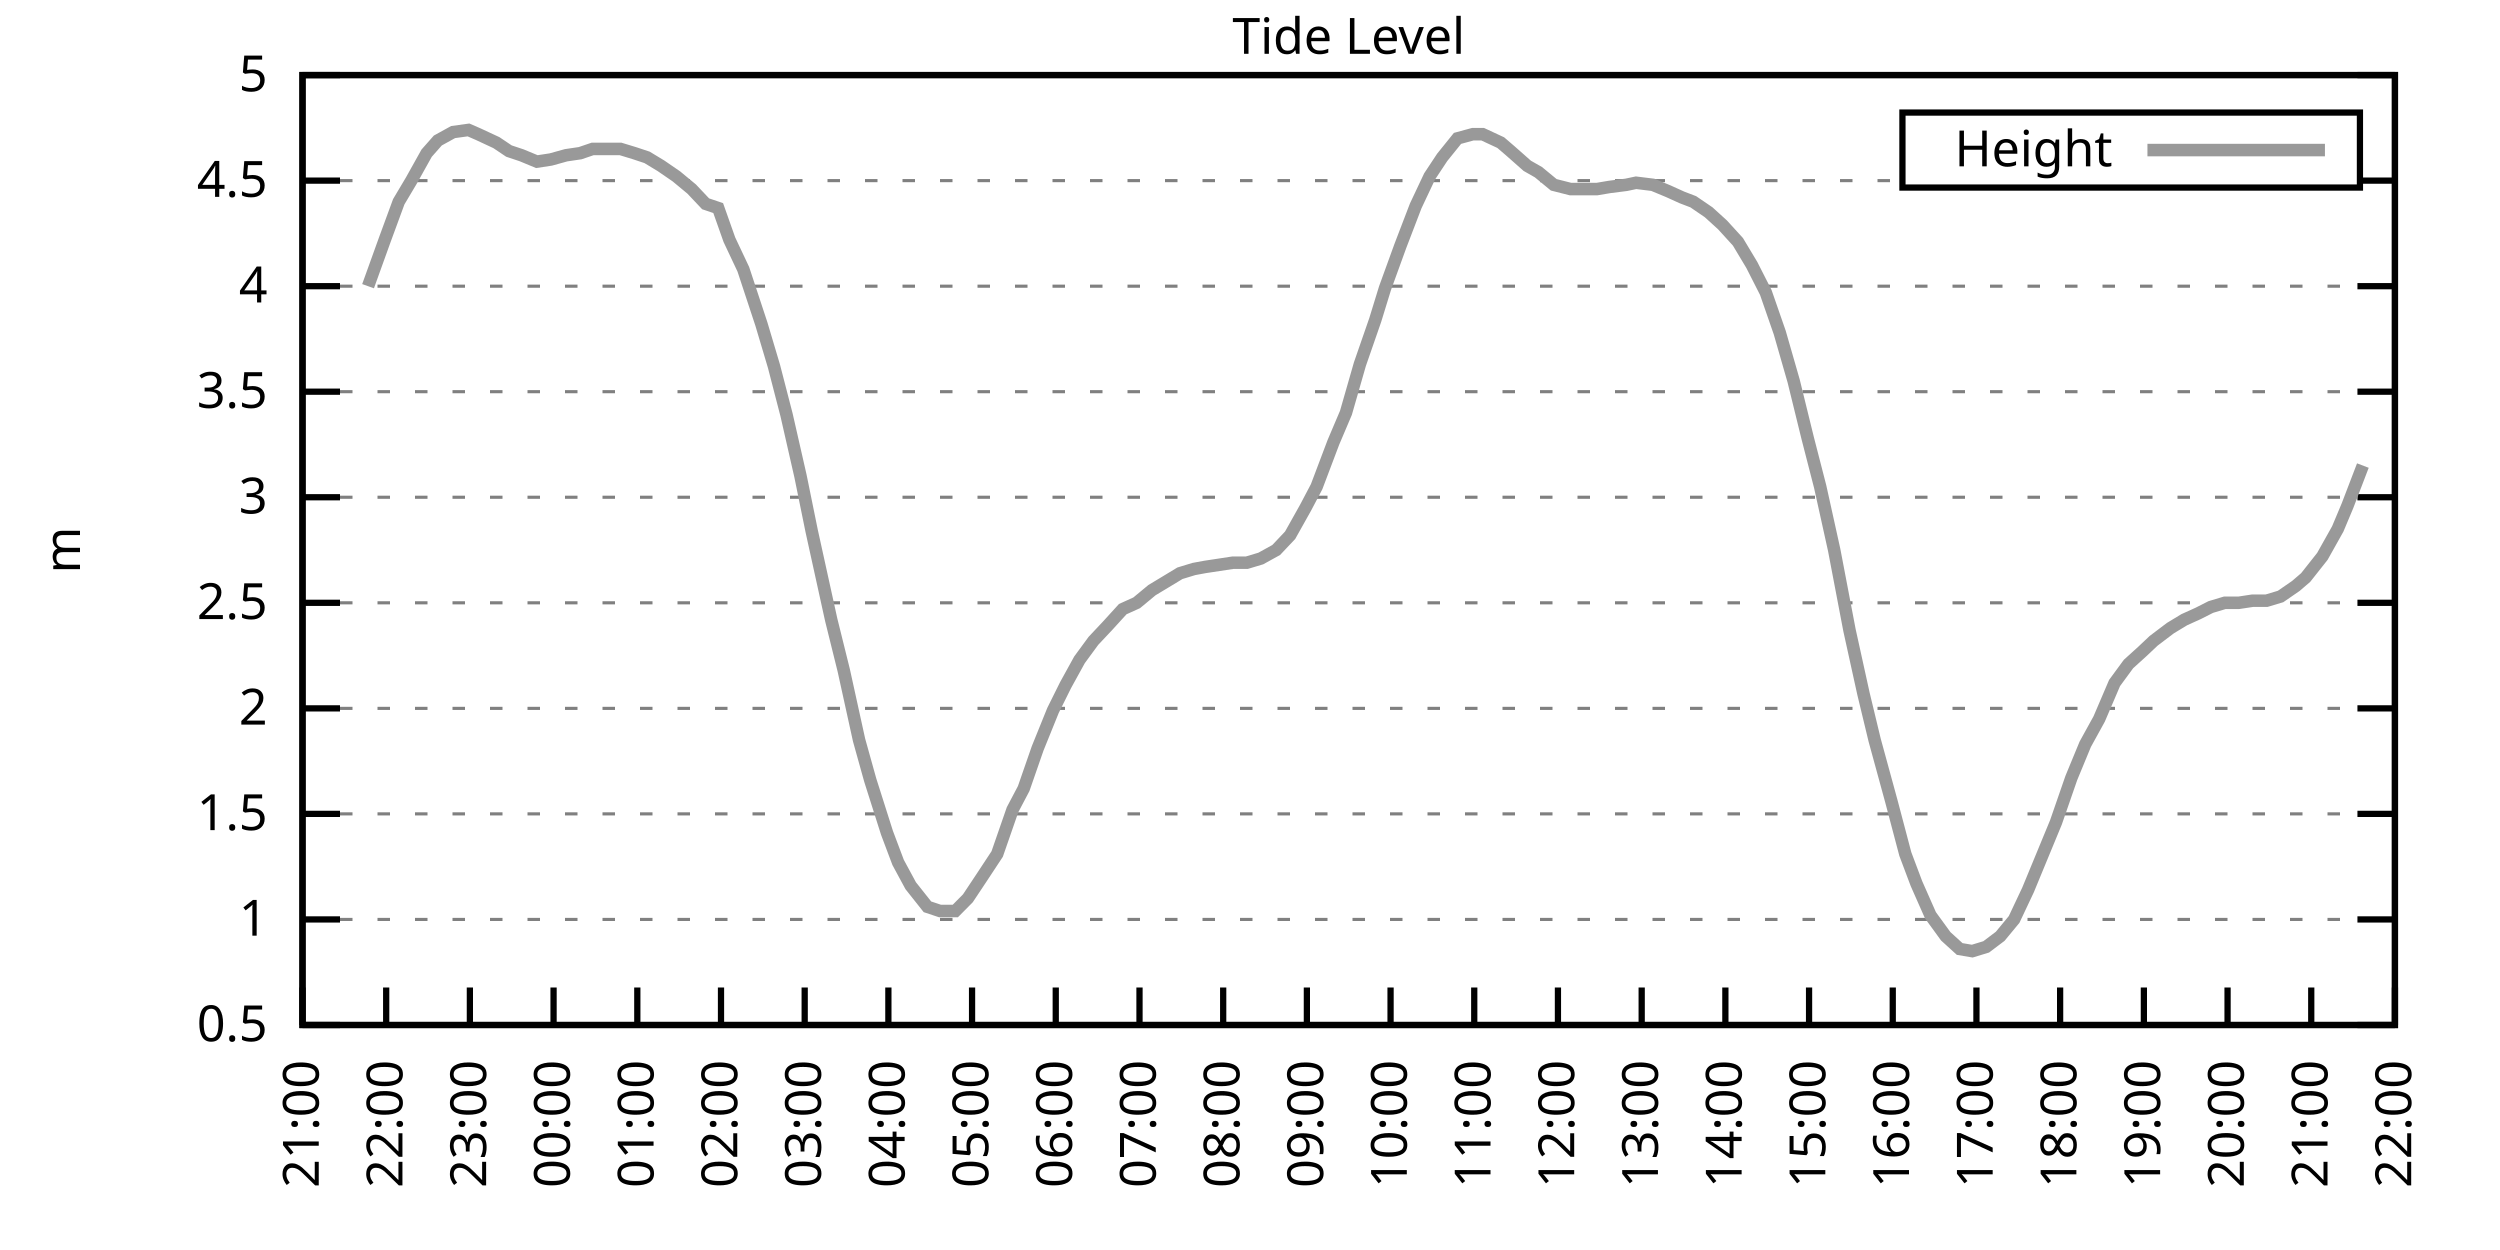
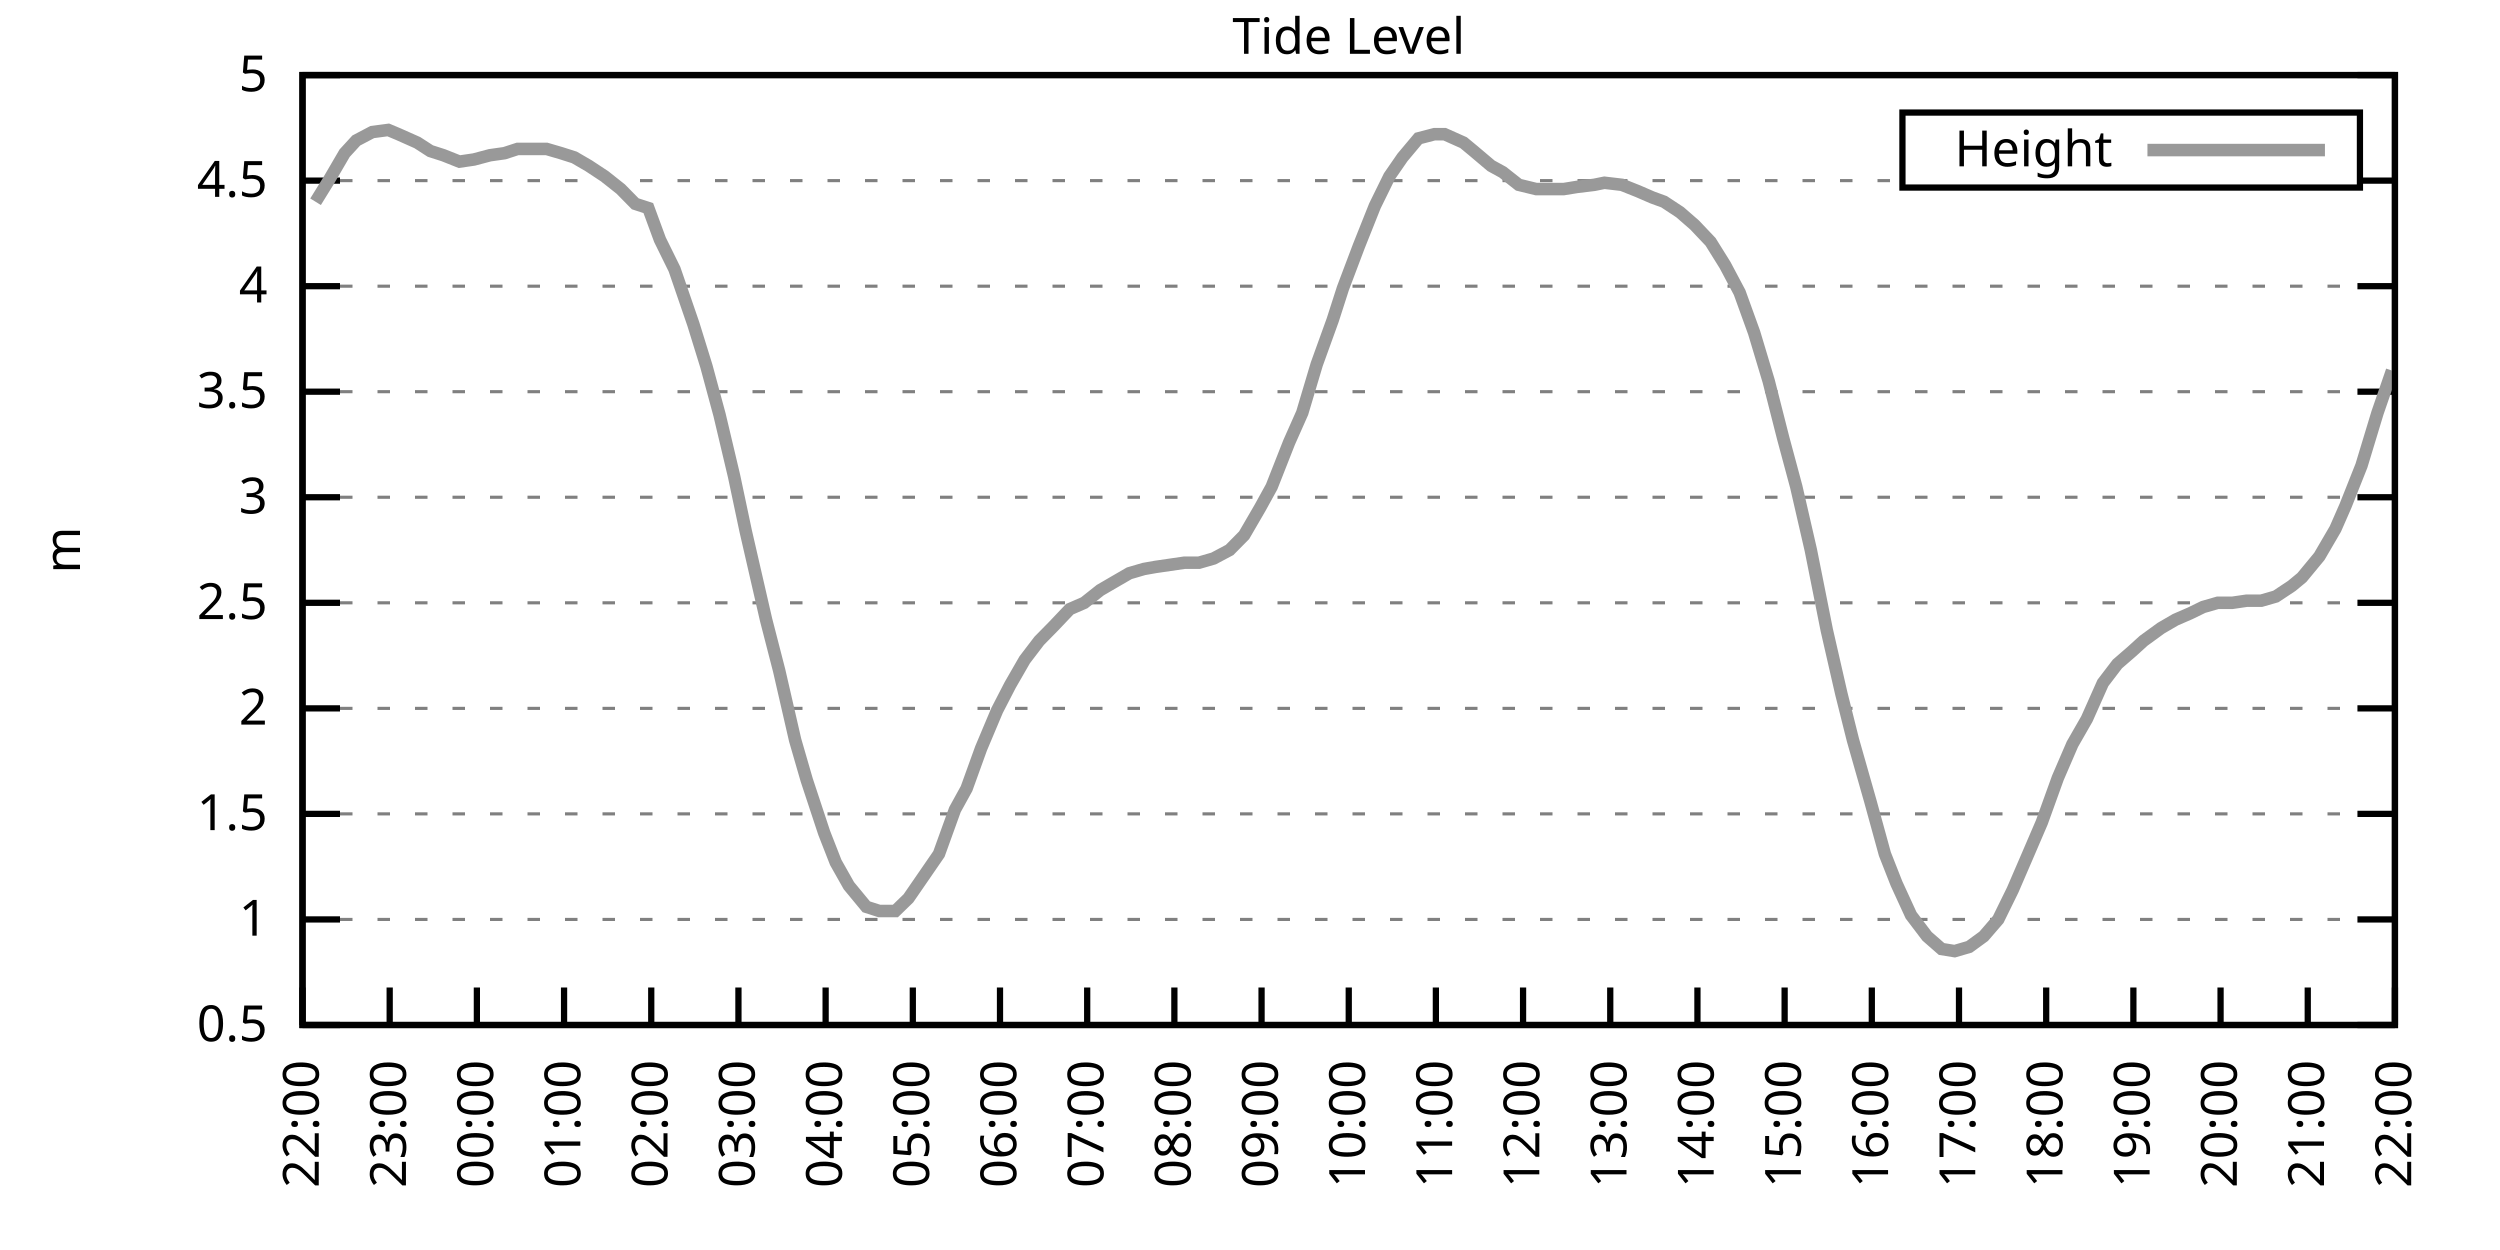
<svg xmlns="http://www.w3.org/2000/svg" xmlns:xlink="http://www.w3.org/1999/xlink" width="400" height="200" viewBox="0 0 400 200">
  <g id="gnuplot_canvas">
    <rect x="0" y="0" width="400" height="200" fill="none" />
    <defs>
      <circle id="gpDot" r="0.5" stroke-width="0.5" stroke="currentColor" />
      <path id="gpPt0" stroke-width="0.333" stroke="currentColor" d="M-1,0 h2 M0,-1 v2" />
      <path id="gpPt1" stroke-width="0.333" stroke="currentColor" d="M-1,-1 L1,1 M1,-1 L-1,1" />
      <path id="gpPt2" stroke-width="0.333" stroke="currentColor" d="M-1,0 L1,0 M0,-1 L0,1 M-1,-1 L1,1 M-1,1 L1,-1" />
      <rect id="gpPt3" stroke-width="0.333" stroke="currentColor" x="-1" y="-1" width="2" height="2" />
      <rect id="gpPt4" stroke-width="0.333" stroke="currentColor" fill="currentColor" x="-1" y="-1" width="2" height="2" />
      <circle id="gpPt5" stroke-width="0.333" stroke="currentColor" cx="0" cy="0" r="1" />
      <use xlink:href="#gpPt5" id="gpPt6" fill="currentColor" stroke="none" />
      <path id="gpPt7" stroke-width="0.333" stroke="currentColor" d="M0,-1.33 L-1.33,0.67 L1.33,0.67 z" />
      <use xlink:href="#gpPt7" id="gpPt8" fill="currentColor" stroke="none" />
      <use xlink:href="#gpPt7" id="gpPt9" stroke="currentColor" transform="rotate(180)" />
      <use xlink:href="#gpPt9" id="gpPt10" fill="currentColor" stroke="none" />
      <use xlink:href="#gpPt3" id="gpPt11" stroke="currentColor" transform="rotate(45)" />
      <use xlink:href="#gpPt11" id="gpPt12" fill="currentColor" stroke="none" />
      <path id="gpPt13" stroke-width="0.333" stroke="currentColor" d="M0,1.330 L1.265,0.411 L0.782,-1.067 L-0.782,-1.076 L-1.265,0.411 z" />
      <use xlink:href="#gpPt13" id="gpPt14" fill="currentColor" stroke="none" />
      <filter id="textbox" filterUnits="objectBoundingBox" x="0" y="0" height="1" width="1">
        <feFlood flood-color="white" flood-opacity="1" result="bgnd" />
        <feComposite in="SourceGraphic" in2="bgnd" operator="atop" />
      </filter>
      <filter id="greybox" filterUnits="objectBoundingBox" x="0" y="0" height="1" width="1">
        <feFlood flood-color="lightgrey" flood-opacity="1" result="grey" />
        <feComposite in="SourceGraphic" in2="grey" operator="atop" />
      </filter>
    </defs>
    <g fill="none" color="white" stroke="currentColor" stroke-width="1.00" stroke-linecap="butt" stroke-linejoin="miter">
</g>
    <g fill="none" color="black" stroke="currentColor" stroke-width="1.00" stroke-linecap="butt" stroke-linejoin="miter">
      <g stroke="none" shape-rendering="crispEdges">
        <polygon fill="rgb(255, 255, 255)" points="48.40,164.00 383.18,164.00 383.18,12.02 48.40,12.02 " />
      </g>
    </g>
    <g fill="none" color="black" stroke="currentColor" stroke-width="1.00" stroke-linecap="butt" stroke-linejoin="miter">
</g>
    <g fill="none" color="black" stroke="black" stroke-width="0.50" stroke-linecap="butt" stroke-linejoin="miter">
</g>
    <g fill="none" color="gray" stroke="currentColor" stroke-width="0.50" stroke-linecap="butt" stroke-linejoin="miter">
      <path stroke="gray" stroke-dasharray="2,4" class="gridline" d="M48.40,164.00 L383.19,164.00  " />
    </g>
    <g fill="none" color="gray" stroke="gray" stroke-width="1.00" stroke-linecap="butt" stroke-linejoin="miter">
</g>
    <g fill="none" color="black" stroke="currentColor" stroke-width="1.00" stroke-linecap="butt" stroke-linejoin="miter">
      <path stroke="black" d="M48.40,164.00 L54.40,164.00 M383.19,164.00 L377.19,164.00  " />
      <g transform="translate(42.80,166.60)" stroke="none" fill="black" font-family="Sans" font-size="8.00" text-anchor="end">
        <text>
          <tspan font-family="Sans"> 0.5</tspan>
        </text>
      </g>
    </g>
    <g fill="none" color="black" stroke="currentColor" stroke-width="1.00" stroke-linecap="butt" stroke-linejoin="miter">
</g>
    <g fill="none" color="black" stroke="black" stroke-width="0.50" stroke-linecap="butt" stroke-linejoin="miter">
</g>
    <g fill="none" color="gray" stroke="currentColor" stroke-width="0.50" stroke-linecap="butt" stroke-linejoin="miter">
      <path stroke="gray" stroke-dasharray="2,4" class="gridline" d="M48.40,147.11 L383.19,147.11  " />
    </g>
    <g fill="none" color="gray" stroke="gray" stroke-width="1.00" stroke-linecap="butt" stroke-linejoin="miter">
</g>
    <g fill="none" color="black" stroke="currentColor" stroke-width="1.00" stroke-linecap="butt" stroke-linejoin="miter">
      <path stroke="black" d="M48.40,147.11 L54.40,147.11 M383.19,147.11 L377.19,147.11  " />
      <g transform="translate(42.80,149.71)" stroke="none" fill="black" font-family="Sans" font-size="8.00" text-anchor="end">
        <text>
          <tspan font-family="Sans"> 1</tspan>
        </text>
      </g>
    </g>
    <g fill="none" color="black" stroke="currentColor" stroke-width="1.00" stroke-linecap="butt" stroke-linejoin="miter">
</g>
    <g fill="none" color="black" stroke="black" stroke-width="0.50" stroke-linecap="butt" stroke-linejoin="miter">
</g>
    <g fill="none" color="gray" stroke="currentColor" stroke-width="0.50" stroke-linecap="butt" stroke-linejoin="miter">
      <path stroke="gray" stroke-dasharray="2,4" class="gridline" d="M48.40,130.22 L383.19,130.22  " />
    </g>
    <g fill="none" color="gray" stroke="gray" stroke-width="1.00" stroke-linecap="butt" stroke-linejoin="miter">
</g>
    <g fill="none" color="black" stroke="currentColor" stroke-width="1.00" stroke-linecap="butt" stroke-linejoin="miter">
      <path stroke="black" d="M48.40,130.22 L54.40,130.22 M383.19,130.22 L377.19,130.22  " />
      <g transform="translate(42.80,132.82)" stroke="none" fill="black" font-family="Sans" font-size="8.00" text-anchor="end">
        <text>
          <tspan font-family="Sans"> 1.5</tspan>
        </text>
      </g>
    </g>
    <g fill="none" color="black" stroke="currentColor" stroke-width="1.00" stroke-linecap="butt" stroke-linejoin="miter">
</g>
    <g fill="none" color="black" stroke="black" stroke-width="0.50" stroke-linecap="butt" stroke-linejoin="miter">
</g>
    <g fill="none" color="gray" stroke="currentColor" stroke-width="0.50" stroke-linecap="butt" stroke-linejoin="miter">
      <path stroke="gray" stroke-dasharray="2,4" class="gridline" d="M48.40,113.34 L383.19,113.34  " />
    </g>
    <g fill="none" color="gray" stroke="gray" stroke-width="1.00" stroke-linecap="butt" stroke-linejoin="miter">
</g>
    <g fill="none" color="black" stroke="currentColor" stroke-width="1.00" stroke-linecap="butt" stroke-linejoin="miter">
      <path stroke="black" d="M48.40,113.34 L54.40,113.34 M383.19,113.34 L377.19,113.34  " />
      <g transform="translate(42.80,115.94)" stroke="none" fill="black" font-family="Sans" font-size="8.00" text-anchor="end">
        <text>
          <tspan font-family="Sans"> 2</tspan>
        </text>
      </g>
    </g>
    <g fill="none" color="black" stroke="currentColor" stroke-width="1.00" stroke-linecap="butt" stroke-linejoin="miter">
</g>
    <g fill="none" color="black" stroke="black" stroke-width="0.50" stroke-linecap="butt" stroke-linejoin="miter">
</g>
    <g fill="none" color="gray" stroke="currentColor" stroke-width="0.50" stroke-linecap="butt" stroke-linejoin="miter">
      <path stroke="gray" stroke-dasharray="2,4" class="gridline" d="M48.40,96.45 L383.19,96.45  " />
    </g>
    <g fill="none" color="gray" stroke="gray" stroke-width="1.00" stroke-linecap="butt" stroke-linejoin="miter">
</g>
    <g fill="none" color="black" stroke="currentColor" stroke-width="1.00" stroke-linecap="butt" stroke-linejoin="miter">
      <path stroke="black" d="M48.40,96.45 L54.40,96.45 M383.19,96.45 L377.19,96.45  " />
      <g transform="translate(42.80,99.05)" stroke="none" fill="black" font-family="Sans" font-size="8.00" text-anchor="end">
        <text>
          <tspan font-family="Sans"> 2.5</tspan>
        </text>
      </g>
    </g>
    <g fill="none" color="black" stroke="currentColor" stroke-width="1.00" stroke-linecap="butt" stroke-linejoin="miter">
</g>
    <g fill="none" color="black" stroke="black" stroke-width="0.50" stroke-linecap="butt" stroke-linejoin="miter">
</g>
    <g fill="none" color="gray" stroke="currentColor" stroke-width="0.50" stroke-linecap="butt" stroke-linejoin="miter">
      <path stroke="gray" stroke-dasharray="2,4" class="gridline" d="M48.40,79.56 L383.19,79.56  " />
    </g>
    <g fill="none" color="gray" stroke="gray" stroke-width="1.00" stroke-linecap="butt" stroke-linejoin="miter">
</g>
    <g fill="none" color="black" stroke="currentColor" stroke-width="1.00" stroke-linecap="butt" stroke-linejoin="miter">
      <path stroke="black" d="M48.40,79.56 L54.40,79.56 M383.19,79.56 L377.19,79.56  " />
      <g transform="translate(42.80,82.16)" stroke="none" fill="black" font-family="Sans" font-size="8.00" text-anchor="end">
        <text>
          <tspan font-family="Sans"> 3</tspan>
        </text>
      </g>
    </g>
    <g fill="none" color="black" stroke="currentColor" stroke-width="1.00" stroke-linecap="butt" stroke-linejoin="miter">
</g>
    <g fill="none" color="black" stroke="black" stroke-width="0.50" stroke-linecap="butt" stroke-linejoin="miter">
</g>
    <g fill="none" color="gray" stroke="currentColor" stroke-width="0.50" stroke-linecap="butt" stroke-linejoin="miter">
      <path stroke="gray" stroke-dasharray="2,4" class="gridline" d="M48.40,62.67 L383.19,62.67  " />
    </g>
    <g fill="none" color="gray" stroke="gray" stroke-width="1.00" stroke-linecap="butt" stroke-linejoin="miter">
</g>
    <g fill="none" color="black" stroke="currentColor" stroke-width="1.00" stroke-linecap="butt" stroke-linejoin="miter">
      <path stroke="black" d="M48.40,62.67 L54.40,62.67 M383.19,62.67 L377.19,62.67  " />
      <g transform="translate(42.80,65.27)" stroke="none" fill="black" font-family="Sans" font-size="8.00" text-anchor="end">
        <text>
          <tspan font-family="Sans"> 3.5</tspan>
        </text>
      </g>
    </g>
    <g fill="none" color="black" stroke="currentColor" stroke-width="1.00" stroke-linecap="butt" stroke-linejoin="miter">
</g>
    <g fill="none" color="black" stroke="black" stroke-width="0.50" stroke-linecap="butt" stroke-linejoin="miter">
</g>
    <g fill="none" color="gray" stroke="currentColor" stroke-width="0.50" stroke-linecap="butt" stroke-linejoin="miter">
      <path stroke="gray" stroke-dasharray="2,4" class="gridline" d="M48.40,45.79 L383.19,45.79  " />
    </g>
    <g fill="none" color="gray" stroke="gray" stroke-width="1.00" stroke-linecap="butt" stroke-linejoin="miter">
</g>
    <g fill="none" color="black" stroke="currentColor" stroke-width="1.00" stroke-linecap="butt" stroke-linejoin="miter">
      <path stroke="black" d="M48.40,45.79 L54.40,45.79 M383.19,45.79 L377.19,45.79  " />
      <g transform="translate(42.80,48.39)" stroke="none" fill="black" font-family="Sans" font-size="8.00" text-anchor="end">
        <text>
          <tspan font-family="Sans"> 4</tspan>
        </text>
      </g>
    </g>
    <g fill="none" color="black" stroke="currentColor" stroke-width="1.00" stroke-linecap="butt" stroke-linejoin="miter">
</g>
    <g fill="none" color="black" stroke="black" stroke-width="0.50" stroke-linecap="butt" stroke-linejoin="miter">
</g>
    <g fill="none" color="gray" stroke="currentColor" stroke-width="0.50" stroke-linecap="butt" stroke-linejoin="miter">
      <path stroke="gray" stroke-dasharray="2,4" class="gridline" d="M48.40,28.90 L304.39,28.90 M377.59,28.90 L383.19,28.90  " />
    </g>
    <g fill="none" color="gray" stroke="gray" stroke-width="1.00" stroke-linecap="butt" stroke-linejoin="miter">
</g>
    <g fill="none" color="black" stroke="currentColor" stroke-width="1.00" stroke-linecap="butt" stroke-linejoin="miter">
      <path stroke="black" d="M48.40,28.90 L54.40,28.90 M383.19,28.90 L377.19,28.90  " />
      <g transform="translate(42.80,31.50)" stroke="none" fill="black" font-family="Sans" font-size="8.00" text-anchor="end">
        <text>
          <tspan font-family="Sans"> 4.5</tspan>
        </text>
      </g>
    </g>
    <g fill="none" color="black" stroke="currentColor" stroke-width="1.00" stroke-linecap="butt" stroke-linejoin="miter">
</g>
    <g fill="none" color="black" stroke="black" stroke-width="0.50" stroke-linecap="butt" stroke-linejoin="miter">
</g>
    <g fill="none" color="gray" stroke="currentColor" stroke-width="0.50" stroke-linecap="butt" stroke-linejoin="miter">
      <path stroke="gray" stroke-dasharray="2,4" class="gridline" d="M48.40,12.01 L383.19,12.01  " />
    </g>
    <g fill="none" color="gray" stroke="gray" stroke-width="1.00" stroke-linecap="butt" stroke-linejoin="miter">
</g>
    <g fill="none" color="black" stroke="currentColor" stroke-width="1.00" stroke-linecap="butt" stroke-linejoin="miter">
      <path stroke="black" d="M48.40,12.01 L54.40,12.01 M383.19,12.01 L377.19,12.01  " />
      <g transform="translate(42.80,14.61)" stroke="none" fill="black" font-family="Sans" font-size="8.00" text-anchor="end">
        <text>
          <tspan font-family="Sans"> 5</tspan>
        </text>
      </g>
    </g>
    <g fill="none" color="black" stroke="currentColor" stroke-width="1.00" stroke-linecap="butt" stroke-linejoin="miter">
      <path stroke="black" d="M48.40,164.00 L48.40,158.00  " />
      <g transform="translate(51.00,169.60) rotate(270.00)" stroke="none" fill="black" font-family="Sans" font-size="8.00" text-anchor="end">
        <text>
-           <tspan font-family="Sans">21:00</tspan>
-         </text>
-       </g>
-     </g>
-     <g fill="none" color="black" stroke="currentColor" stroke-width="1.00" stroke-linecap="butt" stroke-linejoin="miter">
-       <path stroke="black" d="M61.79,164.00 L61.79,158.00  " />
-       <g transform="translate(64.39,169.60) rotate(270.00)" stroke="none" fill="black" font-family="Sans" font-size="8.00" text-anchor="end">
-         <text>
          <tspan font-family="Sans">22:00</tspan>
        </text>
      </g>
    </g>
    <g fill="none" color="black" stroke="currentColor" stroke-width="1.00" stroke-linecap="butt" stroke-linejoin="miter">
-       <path stroke="black" d="M75.18,164.00 L75.18,158.00  " />
-       <g transform="translate(77.78,169.60) rotate(270.00)" stroke="none" fill="black" font-family="Sans" font-size="8.00" text-anchor="end">
+       <path stroke="black" d="M62.35,164.00 L62.35,158.00  " />
+       <g transform="translate(64.95,169.60) rotate(270.00)" stroke="none" fill="black" font-family="Sans" font-size="8.00" text-anchor="end">
        <text>
          <tspan font-family="Sans">23:00</tspan>
        </text>
      </g>
    </g>
    <g fill="none" color="black" stroke="currentColor" stroke-width="1.00" stroke-linecap="butt" stroke-linejoin="miter">
-       <path stroke="black" d="M88.57,164.00 L88.57,158.00  " />
-       <g transform="translate(91.17,169.60) rotate(270.00)" stroke="none" fill="black" font-family="Sans" font-size="8.00" text-anchor="end">
+       <path stroke="black" d="M76.30,164.00 L76.30,158.00  " />
+       <g transform="translate(78.90,169.60) rotate(270.00)" stroke="none" fill="black" font-family="Sans" font-size="8.00" text-anchor="end">
        <text>
          <tspan font-family="Sans">00:00</tspan>
        </text>
      </g>
    </g>
    <g fill="none" color="black" stroke="currentColor" stroke-width="1.00" stroke-linecap="butt" stroke-linejoin="miter">
-       <path stroke="black" d="M101.97,164.00 L101.97,158.00  " />
-       <g transform="translate(104.57,169.60) rotate(270.00)" stroke="none" fill="black" font-family="Sans" font-size="8.00" text-anchor="end">
+       <path stroke="black" d="M90.25,164.00 L90.25,158.00  " />
+       <g transform="translate(92.85,169.60) rotate(270.00)" stroke="none" fill="black" font-family="Sans" font-size="8.00" text-anchor="end">
        <text>
          <tspan font-family="Sans">01:00</tspan>
        </text>
      </g>
    </g>
    <g fill="none" color="black" stroke="currentColor" stroke-width="1.00" stroke-linecap="butt" stroke-linejoin="miter">
-       <path stroke="black" d="M115.36,164.00 L115.36,158.00  " />
-       <g transform="translate(117.96,169.60) rotate(270.00)" stroke="none" fill="black" font-family="Sans" font-size="8.00" text-anchor="end">
+       <path stroke="black" d="M104.20,164.00 L104.20,158.00  " />
+       <g transform="translate(106.80,169.60) rotate(270.00)" stroke="none" fill="black" font-family="Sans" font-size="8.00" text-anchor="end">
        <text>
          <tspan font-family="Sans">02:00</tspan>
        </text>
      </g>
    </g>
    <g fill="none" color="black" stroke="currentColor" stroke-width="1.00" stroke-linecap="butt" stroke-linejoin="miter">
-       <path stroke="black" d="M128.75,164.00 L128.75,158.00  " />
-       <g transform="translate(131.35,169.60) rotate(270.00)" stroke="none" fill="black" font-family="Sans" font-size="8.00" text-anchor="end">
+       <path stroke="black" d="M118.15,164.00 L118.15,158.00  " />
+       <g transform="translate(120.75,169.60) rotate(270.00)" stroke="none" fill="black" font-family="Sans" font-size="8.00" text-anchor="end">
        <text>
          <tspan font-family="Sans">03:00</tspan>
        </text>
      </g>
    </g>
    <g fill="none" color="black" stroke="currentColor" stroke-width="1.00" stroke-linecap="butt" stroke-linejoin="miter">
-       <path stroke="black" d="M142.14,164.00 L142.14,158.00  " />
-       <g transform="translate(144.74,169.60) rotate(270.00)" stroke="none" fill="black" font-family="Sans" font-size="8.00" text-anchor="end">
+       <path stroke="black" d="M132.10,164.00 L132.10,158.00  " />
+       <g transform="translate(134.70,169.60) rotate(270.00)" stroke="none" fill="black" font-family="Sans" font-size="8.00" text-anchor="end">
        <text>
          <tspan font-family="Sans">04:00</tspan>
        </text>
      </g>
    </g>
    <g fill="none" color="black" stroke="currentColor" stroke-width="1.00" stroke-linecap="butt" stroke-linejoin="miter">
-       <path stroke="black" d="M155.53,164.00 L155.53,158.00  " />
-       <g transform="translate(158.13,169.60) rotate(270.00)" stroke="none" fill="black" font-family="Sans" font-size="8.00" text-anchor="end">
+       <path stroke="black" d="M146.05,164.00 L146.05,158.00  " />
+       <g transform="translate(148.65,169.60) rotate(270.00)" stroke="none" fill="black" font-family="Sans" font-size="8.00" text-anchor="end">
        <text>
          <tspan font-family="Sans">05:00</tspan>
        </text>
      </g>
    </g>
    <g fill="none" color="black" stroke="currentColor" stroke-width="1.00" stroke-linecap="butt" stroke-linejoin="miter">
-       <path stroke="black" d="M168.92,164.00 L168.92,158.00  " />
-       <g transform="translate(171.52,169.60) rotate(270.00)" stroke="none" fill="black" font-family="Sans" font-size="8.00" text-anchor="end">
+       <path stroke="black" d="M160.00,164.00 L160.00,158.00  " />
+       <g transform="translate(162.60,169.60) rotate(270.00)" stroke="none" fill="black" font-family="Sans" font-size="8.00" text-anchor="end">
        <text>
          <tspan font-family="Sans">06:00</tspan>
        </text>
      </g>
    </g>
    <g fill="none" color="black" stroke="currentColor" stroke-width="1.00" stroke-linecap="butt" stroke-linejoin="miter">
-       <path stroke="black" d="M182.32,164.00 L182.32,158.00  " />
-       <g transform="translate(184.92,169.60) rotate(270.00)" stroke="none" fill="black" font-family="Sans" font-size="8.00" text-anchor="end">
+       <path stroke="black" d="M173.95,164.00 L173.95,158.00  " />
+       <g transform="translate(176.55,169.60) rotate(270.00)" stroke="none" fill="black" font-family="Sans" font-size="8.00" text-anchor="end">
        <text>
          <tspan font-family="Sans">07:00</tspan>
        </text>
      </g>
    </g>
    <g fill="none" color="black" stroke="currentColor" stroke-width="1.00" stroke-linecap="butt" stroke-linejoin="miter">
-       <path stroke="black" d="M195.71,164.00 L195.71,158.00  " />
-       <g transform="translate(198.31,169.60) rotate(270.00)" stroke="none" fill="black" font-family="Sans" font-size="8.00" text-anchor="end">
+       <path stroke="black" d="M187.90,164.00 L187.90,158.00  " />
+       <g transform="translate(190.50,169.60) rotate(270.00)" stroke="none" fill="black" font-family="Sans" font-size="8.00" text-anchor="end">
        <text>
          <tspan font-family="Sans">08:00</tspan>
        </text>
      </g>
    </g>
    <g fill="none" color="black" stroke="currentColor" stroke-width="1.00" stroke-linecap="butt" stroke-linejoin="miter">
-       <path stroke="black" d="M209.10,164.00 L209.10,158.00  " />
-       <g transform="translate(211.70,169.60) rotate(270.00)" stroke="none" fill="black" font-family="Sans" font-size="8.00" text-anchor="end">
+       <path stroke="black" d="M201.85,164.00 L201.85,158.00  " />
+       <g transform="translate(204.45,169.60) rotate(270.00)" stroke="none" fill="black" font-family="Sans" font-size="8.00" text-anchor="end">
        <text>
          <tspan font-family="Sans">09:00</tspan>
        </text>
      </g>
    </g>
    <g fill="none" color="black" stroke="currentColor" stroke-width="1.00" stroke-linecap="butt" stroke-linejoin="miter">
-       <path stroke="black" d="M222.49,164.00 L222.49,158.00  " />
-       <g transform="translate(225.09,169.60) rotate(270.00)" stroke="none" fill="black" font-family="Sans" font-size="8.00" text-anchor="end">
+       <path stroke="black" d="M215.80,164.00 L215.80,158.00  " />
+       <g transform="translate(218.40,169.60) rotate(270.00)" stroke="none" fill="black" font-family="Sans" font-size="8.00" text-anchor="end">
        <text>
          <tspan font-family="Sans">10:00</tspan>
        </text>
      </g>
    </g>
    <g fill="none" color="black" stroke="currentColor" stroke-width="1.00" stroke-linecap="butt" stroke-linejoin="miter">
-       <path stroke="black" d="M235.88,164.00 L235.88,158.00  " />
-       <g transform="translate(238.48,169.60) rotate(270.00)" stroke="none" fill="black" font-family="Sans" font-size="8.00" text-anchor="end">
+       <path stroke="black" d="M229.74,164.00 L229.74,158.00  " />
+       <g transform="translate(232.34,169.60) rotate(270.00)" stroke="none" fill="black" font-family="Sans" font-size="8.00" text-anchor="end">
        <text>
          <tspan font-family="Sans">11:00</tspan>
        </text>
      </g>
    </g>
    <g fill="none" color="black" stroke="currentColor" stroke-width="1.00" stroke-linecap="butt" stroke-linejoin="miter">
-       <path stroke="black" d="M249.27,164.00 L249.27,158.00  " />
-       <g transform="translate(251.87,169.60) rotate(270.00)" stroke="none" fill="black" font-family="Sans" font-size="8.00" text-anchor="end">
+       <path stroke="black" d="M243.69,164.00 L243.69,158.00  " />
+       <g transform="translate(246.29,169.60) rotate(270.00)" stroke="none" fill="black" font-family="Sans" font-size="8.00" text-anchor="end">
        <text>
          <tspan font-family="Sans">12:00</tspan>
        </text>
      </g>
    </g>
    <g fill="none" color="black" stroke="currentColor" stroke-width="1.00" stroke-linecap="butt" stroke-linejoin="miter">
-       <path stroke="black" d="M262.67,164.00 L262.67,158.00  " />
-       <g transform="translate(265.27,169.60) rotate(270.00)" stroke="none" fill="black" font-family="Sans" font-size="8.00" text-anchor="end">
+       <path stroke="black" d="M257.64,164.00 L257.64,158.00  " />
+       <g transform="translate(260.24,169.60) rotate(270.00)" stroke="none" fill="black" font-family="Sans" font-size="8.00" text-anchor="end">
        <text>
          <tspan font-family="Sans">13:00</tspan>
        </text>
      </g>
    </g>
    <g fill="none" color="black" stroke="currentColor" stroke-width="1.00" stroke-linecap="butt" stroke-linejoin="miter">
-       <path stroke="black" d="M276.06,164.00 L276.06,158.00  " />
-       <g transform="translate(278.66,169.60) rotate(270.00)" stroke="none" fill="black" font-family="Sans" font-size="8.00" text-anchor="end">
+       <path stroke="black" d="M271.59,164.00 L271.59,158.00  " />
+       <g transform="translate(274.19,169.60) rotate(270.00)" stroke="none" fill="black" font-family="Sans" font-size="8.00" text-anchor="end">
        <text>
          <tspan font-family="Sans">14:00</tspan>
        </text>
      </g>
    </g>
    <g fill="none" color="black" stroke="currentColor" stroke-width="1.00" stroke-linecap="butt" stroke-linejoin="miter">
-       <path stroke="black" d="M289.45,164.00 L289.45,158.00  " />
-       <g transform="translate(292.05,169.60) rotate(270.00)" stroke="none" fill="black" font-family="Sans" font-size="8.00" text-anchor="end">
+       <path stroke="black" d="M285.54,164.00 L285.54,158.00  " />
+       <g transform="translate(288.14,169.60) rotate(270.00)" stroke="none" fill="black" font-family="Sans" font-size="8.00" text-anchor="end">
        <text>
          <tspan font-family="Sans">15:00</tspan>
        </text>
      </g>
    </g>
    <g fill="none" color="black" stroke="currentColor" stroke-width="1.00" stroke-linecap="butt" stroke-linejoin="miter">
-       <path stroke="black" d="M302.84,164.00 L302.84,158.00  " />
-       <g transform="translate(305.44,169.60) rotate(270.00)" stroke="none" fill="black" font-family="Sans" font-size="8.00" text-anchor="end">
+       <path stroke="black" d="M299.49,164.00 L299.49,158.00  " />
+       <g transform="translate(302.09,169.60) rotate(270.00)" stroke="none" fill="black" font-family="Sans" font-size="8.00" text-anchor="end">
        <text>
          <tspan font-family="Sans">16:00</tspan>
        </text>
      </g>
    </g>
    <g fill="none" color="black" stroke="currentColor" stroke-width="1.00" stroke-linecap="butt" stroke-linejoin="miter">
-       <path stroke="black" d="M316.23,164.00 L316.23,158.00  " />
-       <g transform="translate(318.83,169.60) rotate(270.00)" stroke="none" fill="black" font-family="Sans" font-size="8.00" text-anchor="end">
+       <path stroke="black" d="M313.44,164.00 L313.44,158.00  " />
+       <g transform="translate(316.04,169.60) rotate(270.00)" stroke="none" fill="black" font-family="Sans" font-size="8.00" text-anchor="end">
        <text>
          <tspan font-family="Sans">17:00</tspan>
        </text>
      </g>
    </g>
    <g fill="none" color="black" stroke="currentColor" stroke-width="1.00" stroke-linecap="butt" stroke-linejoin="miter">
-       <path stroke="black" d="M329.62,164.00 L329.62,158.00  " />
-       <g transform="translate(332.22,169.60) rotate(270.00)" stroke="none" fill="black" font-family="Sans" font-size="8.00" text-anchor="end">
+       <path stroke="black" d="M327.39,164.00 L327.39,158.00  " />
+       <g transform="translate(329.99,169.60) rotate(270.00)" stroke="none" fill="black" font-family="Sans" font-size="8.00" text-anchor="end">
        <text>
          <tspan font-family="Sans">18:00</tspan>
        </text>
      </g>
    </g>
    <g fill="none" color="black" stroke="currentColor" stroke-width="1.00" stroke-linecap="butt" stroke-linejoin="miter">
-       <path stroke="black" d="M343.02,164.00 L343.02,158.00  " />
-       <g transform="translate(345.62,169.60) rotate(270.00)" stroke="none" fill="black" font-family="Sans" font-size="8.00" text-anchor="end">
+       <path stroke="black" d="M341.34,164.00 L341.34,158.00  " />
+       <g transform="translate(343.94,169.60) rotate(270.00)" stroke="none" fill="black" font-family="Sans" font-size="8.00" text-anchor="end">
        <text>
          <tspan font-family="Sans">19:00</tspan>
        </text>
      </g>
    </g>
    <g fill="none" color="black" stroke="currentColor" stroke-width="1.00" stroke-linecap="butt" stroke-linejoin="miter">
-       <path stroke="black" d="M356.41,164.00 L356.41,158.00  " />
-       <g transform="translate(359.01,169.60) rotate(270.00)" stroke="none" fill="black" font-family="Sans" font-size="8.00" text-anchor="end">
+       <path stroke="black" d="M355.29,164.00 L355.29,158.00  " />
+       <g transform="translate(357.89,169.60) rotate(270.00)" stroke="none" fill="black" font-family="Sans" font-size="8.00" text-anchor="end">
        <text>
          <tspan font-family="Sans">20:00</tspan>
        </text>
      </g>
    </g>
    <g fill="none" color="black" stroke="currentColor" stroke-width="1.00" stroke-linecap="butt" stroke-linejoin="miter">
-       <path stroke="black" d="M369.80,164.00 L369.80,158.00  " />
-       <g transform="translate(372.40,169.60) rotate(270.00)" stroke="none" fill="black" font-family="Sans" font-size="8.00" text-anchor="end">
+       <path stroke="black" d="M369.24,164.00 L369.24,158.00  " />
+       <g transform="translate(371.84,169.60) rotate(270.00)" stroke="none" fill="black" font-family="Sans" font-size="8.00" text-anchor="end">
        <text>
          <tspan font-family="Sans">21:00</tspan>
        </text>
      </g>
    </g>
    <g fill="none" color="black" stroke="currentColor" stroke-width="1.00" stroke-linecap="butt" stroke-linejoin="miter">
      <path stroke="black" d="M383.19,164.00 L383.19,158.00  " />
      <g transform="translate(385.79,169.60) rotate(270.00)" stroke="none" fill="black" font-family="Sans" font-size="8.00" text-anchor="end">
        <text>
          <tspan font-family="Sans">22:00</tspan>
        </text>
      </g>
    </g>
    <g fill="none" color="black" stroke="currentColor" stroke-width="1.00" stroke-linecap="butt" stroke-linejoin="miter">
</g>
    <g fill="none" color="black" stroke="currentColor" stroke-width="1.00" stroke-linecap="butt" stroke-linejoin="miter">
      <path stroke="black" d="M48.40,12.01 L48.40,164.00 L383.19,164.00 L383.19,12.01 L48.40,12.01 Z  " />
    </g>
    <g fill="none" color="black" stroke="currentColor" stroke-width="1.00" stroke-linecap="butt" stroke-linejoin="miter">
</g>
    <g fill="none" color="black" stroke="currentColor" stroke-width="1.00" stroke-linecap="butt" stroke-linejoin="miter">
      <path stroke="black" d="M304.39,30.01 L304.39,18.01 L377.59,18.01 L377.59,30.01 L304.39,30.01 Z  " />
    </g>
    <g id="Tide_level_plot_1">
      <g fill="none" color="white" stroke="black" stroke-width="2.00" stroke-linecap="butt" stroke-linejoin="miter">
</g>
      <g fill="none" color="black" stroke="currentColor" stroke-width="2.00" stroke-linecap="butt" stroke-linejoin="miter">
        <g transform="translate(337.99,26.61)" stroke="none" fill="black" font-family="Sans" font-size="8.00" text-anchor="end">
          <text>
            <tspan font-family="Sans">Height</tspan>
          </text>
        </g>
      </g>
      <g fill="none" color="black" stroke="currentColor" stroke-width="2.00" stroke-linecap="butt" stroke-linejoin="miter">
-         <path stroke="rgb(153, 153, 153)" d="M343.59,24.01 L371.99,24.01 M58.89,45.79 L61.57,38.35 L63.80,32.28 L65.81,28.90 L68.26,24.51 L70.05,22.48   L72.50,21.13 L74.96,20.79 L76.52,21.47 L79.42,22.82 L81.43,24.17 L83.44,24.84 L85.90,25.86 L88.13,25.52   L90.58,24.84 L92.82,24.51 L94.82,23.83 L97.06,23.83 L99.29,23.83 L101.52,24.51 L103.53,25.18 L105.76,26.53   L108.22,28.22 L110.67,30.25 L112.90,32.61 L114.91,33.29 L116.70,38.35 L118.93,43.08 L121.83,51.87 L123.84,58.62   L125.85,66.39 L128.08,76.18 L129.87,84.97 L132.99,99.15 L135.00,107.26 L137.45,118.40 L139.24,124.82 L141.92,133.26   L143.70,137.99 L145.71,141.71 L148.39,145.09 L150.40,145.76 L152.85,145.76 L154.86,143.73 L157.10,140.36 L159.55,136.64   L162.01,129.55 L163.79,126.17 L166.02,119.75 L168.48,113.67 L170.49,109.62 L172.72,105.57 L174.95,102.53 L177.18,100.16   L179.64,97.46 L181.87,96.45 L184.32,94.42 L186.56,93.07 L188.79,91.72 L191.02,91.04 L192.81,90.71 L195.04,90.37   L197.27,90.03 L199.50,90.03 L201.73,89.36 L204.19,88.00 L206.42,85.64 L208.88,81.25 L210.66,77.87 L213.34,70.78   L215.35,66.05 L217.58,58.28 L220.04,51.19 L221.60,46.12 L224.05,39.37 L226.51,32.95 L228.74,28.22 L230.75,25.18   L233.20,22.14 L235.66,21.47 L237.22,21.47 L240.12,22.82 L241.69,24.17 L244.36,26.53 L246.15,27.55 L248.60,29.57   L251.28,30.25 L253.07,30.25 L255.52,30.25 L257.53,29.91 L260.21,29.57 L261.77,29.24 L264.45,29.57 L266.91,30.59   L269.14,31.60 L270.92,32.28 L273.38,33.96 L275.61,35.99 L278.07,38.69 L280.30,42.41 L282.53,46.80 L284.76,53.22   L286.99,60.98 L289.23,70.10 L291.23,77.87 L293.47,88.00 L295.92,100.84 L298.15,110.97 L299.94,118.40 L302.62,128.20   L304.85,136.64 L306.63,141.37 L308.87,146.44 L311.32,149.81 L313.55,151.84 L315.56,152.18 L317.79,151.50 L320.03,149.81   L322.26,147.11 L324.49,142.38 L326.72,136.98 L328.95,131.58 L331.41,124.48 L333.64,119.08 L335.87,115.03 L338.33,109.28   L340.56,106.24 L342.79,104.22 L344.58,102.53 L347.26,100.50 L349.49,99.15 L351.72,98.14 L353.73,97.12 L355.96,96.45   L358.19,96.45 L360.42,96.11 L362.66,96.11 L364.89,95.44 L367.34,93.75 L368.91,92.40 L371.58,89.02 L374.04,84.63   L375.60,80.91 L378.06,74.49  " />
+         <path stroke="rgb(153, 153, 153)" d="M343.59,24.01 L371.99,24.01 M50.49,32.28 L52.58,28.90 L55.14,24.51 L57.00,22.48 L59.56,21.13 L62.12,20.79   L63.74,21.47 L66.77,22.82 L68.86,24.17 L70.95,24.84 L73.51,25.86 L75.83,25.52 L78.39,24.84 L80.72,24.51   L82.81,23.83 L85.13,23.83 L87.46,23.83 L89.78,24.51 L91.88,25.18 L94.20,26.53 L96.76,28.22 L99.32,30.25   L101.64,32.61 L103.73,33.29 L105.59,38.35 L107.92,43.08 L110.94,51.87 L113.03,58.62 L115.13,66.39 L117.45,76.18   L119.31,84.97 L122.57,99.15 L124.66,107.26 L127.22,118.40 L129.08,124.82 L131.87,133.26 L133.72,137.99 L135.82,141.71   L138.61,145.09 L140.70,145.76 L143.26,145.76 L145.35,143.73 L147.67,140.36 L150.23,136.64 L152.79,129.55 L154.65,126.17   L156.97,119.75 L159.53,113.67 L161.62,109.62 L163.95,105.57 L166.27,102.53 L168.60,100.16 L171.16,97.46 L173.48,96.45   L176.04,94.42 L178.36,93.07 L180.69,91.72 L183.01,91.04 L184.87,90.71 L187.20,90.37 L189.52,90.03 L191.85,90.03   L194.17,89.36 L196.73,88.00 L199.06,85.64 L201.61,81.25 L203.47,77.87 L206.26,70.78 L208.36,66.05 L210.68,58.28   L213.24,51.19 L214.87,46.12 L217.42,39.37 L219.98,32.95 L222.30,28.22 L224.40,25.18 L226.95,22.14 L229.51,21.47   L231.14,21.47 L234.16,22.82 L235.79,24.17 L238.58,26.53 L240.44,27.55 L243.00,29.57 L245.79,30.25 L247.65,30.25   L250.20,30.25 L252.30,29.91 L255.09,29.57 L256.71,29.24 L259.50,29.57 L262.06,30.59 L264.39,31.60 L266.25,32.28   L268.80,33.96 L271.13,35.99 L273.69,38.69 L276.01,42.41 L278.34,46.80 L280.66,53.22 L282.99,60.98 L285.31,70.10   L287.40,77.87 L289.73,88.00 L292.29,100.84 L294.61,110.97 L296.47,118.40 L299.26,128.20 L301.58,136.64 L303.44,141.37   L305.77,146.44 L308.33,149.81 L310.65,151.84 L312.74,152.18 L315.07,151.50 L317.39,149.81 L319.72,147.11 L322.04,142.38   L324.37,136.98 L326.69,131.58 L329.25,124.48 L331.58,119.08 L333.90,115.03 L336.46,109.28 L338.78,106.24 L341.11,104.22   L342.97,102.53 L345.76,100.50 L348.08,99.15 L350.41,98.14 L352.50,97.12 L354.83,96.45 L357.15,96.45 L359.48,96.11   L361.80,96.11 L364.13,95.44 L366.68,93.75 L368.31,92.40 L371.10,89.02 L373.66,84.63 L375.29,80.91 L377.84,74.49   L380.40,66.05 L382.73,59.30  " />
      </g>
    </g>
    <g fill="none" color="black" stroke="currentColor" stroke-width="2.00" stroke-linecap="butt" stroke-linejoin="miter">
</g>
    <g fill="none" color="black" stroke="black" stroke-width="1.00" stroke-linecap="butt" stroke-linejoin="miter">
</g>
    <g fill="none" color="black" stroke="currentColor" stroke-width="1.00" stroke-linecap="butt" stroke-linejoin="miter">
      <path stroke="black" d="M48.40,12.01 L48.40,164.00 L383.19,164.00 L383.19,12.01 L48.40,12.01 Z  " />
      <g transform="translate(12.80,88.01) rotate(270.00)" stroke="none" fill="black" font-family="Sans" font-size="8.00" text-anchor="middle">
        <text>
          <tspan font-family="Sans">m</tspan>
        </text>
      </g>
    </g>
    <g fill="none" color="black" stroke="currentColor" stroke-width="1.00" stroke-linecap="butt" stroke-linejoin="miter">
</g>
    <g fill="none" color="black" stroke="currentColor" stroke-width="1.00" stroke-linecap="butt" stroke-linejoin="miter">
      <g transform="translate(215.79,8.61)" stroke="none" fill="black" font-family="Sans" font-size="8.00" text-anchor="middle">
        <text>
          <tspan font-family="Sans">Tide Level</tspan>
        </text>
      </g>
    </g>
    <g fill="none" color="black" stroke="currentColor" stroke-width="1.00" stroke-linecap="butt" stroke-linejoin="miter">
</g>
  </g>
</svg>
